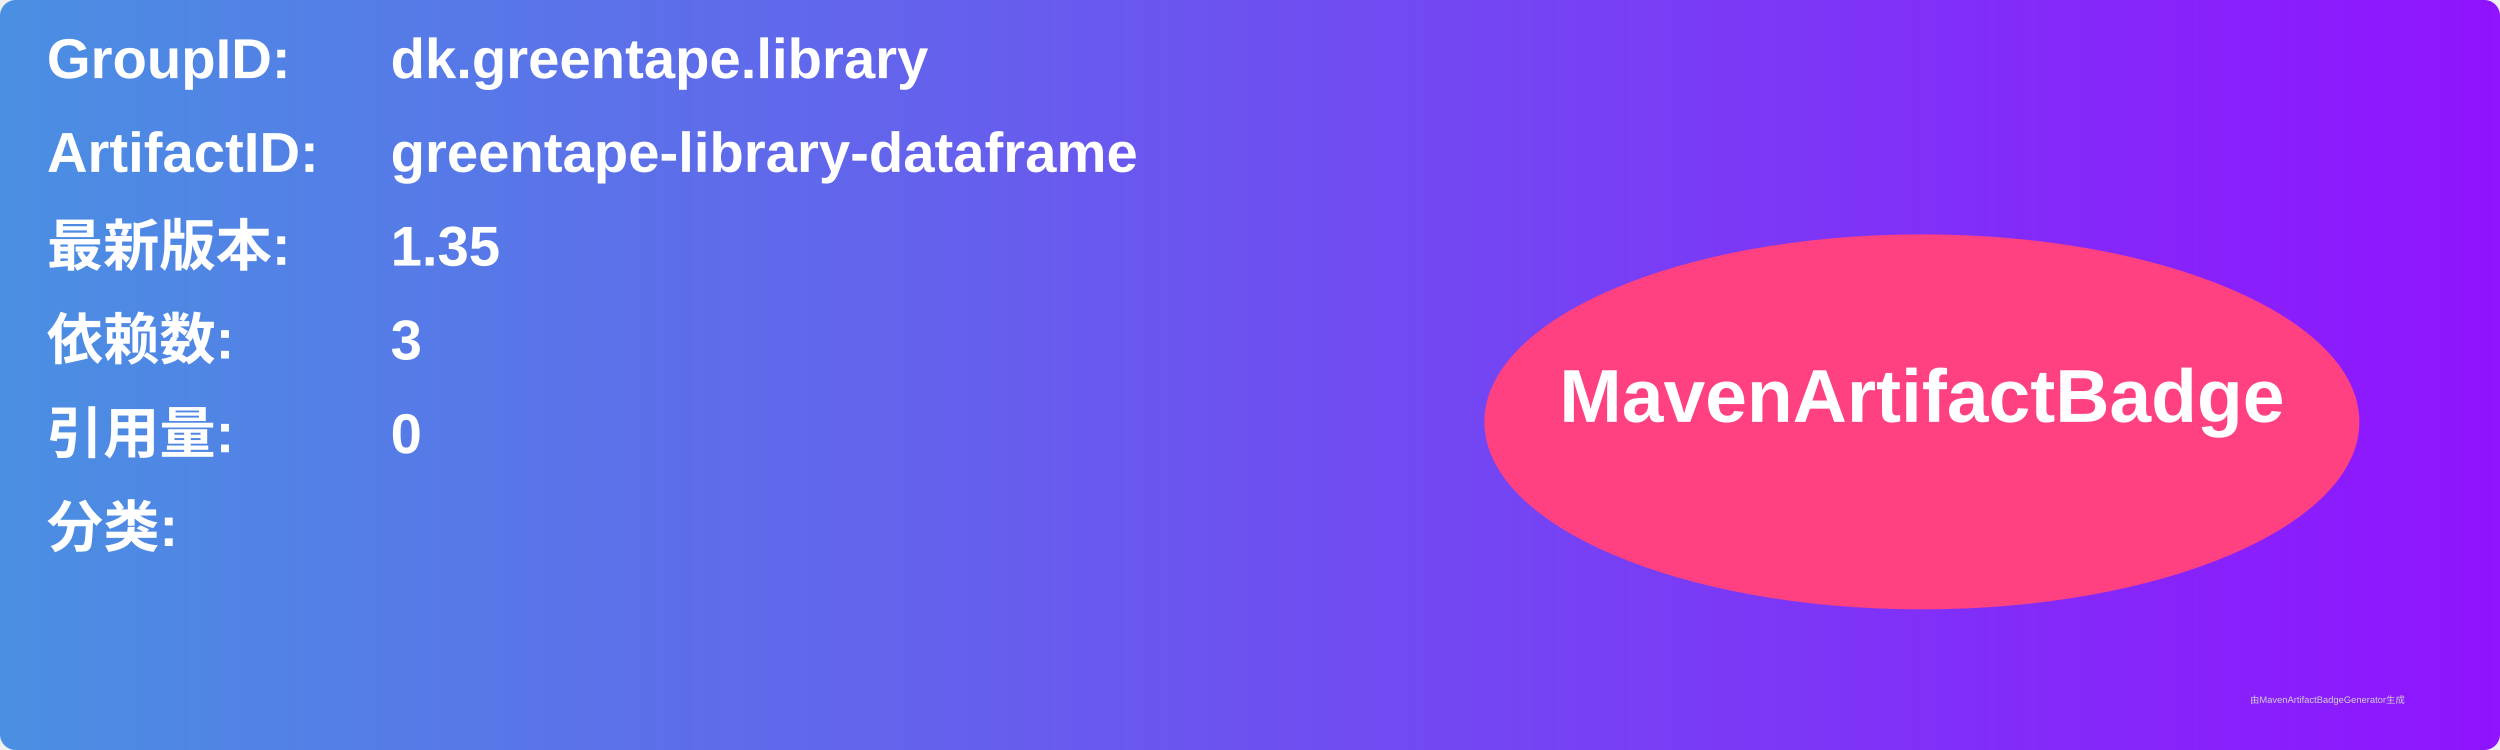
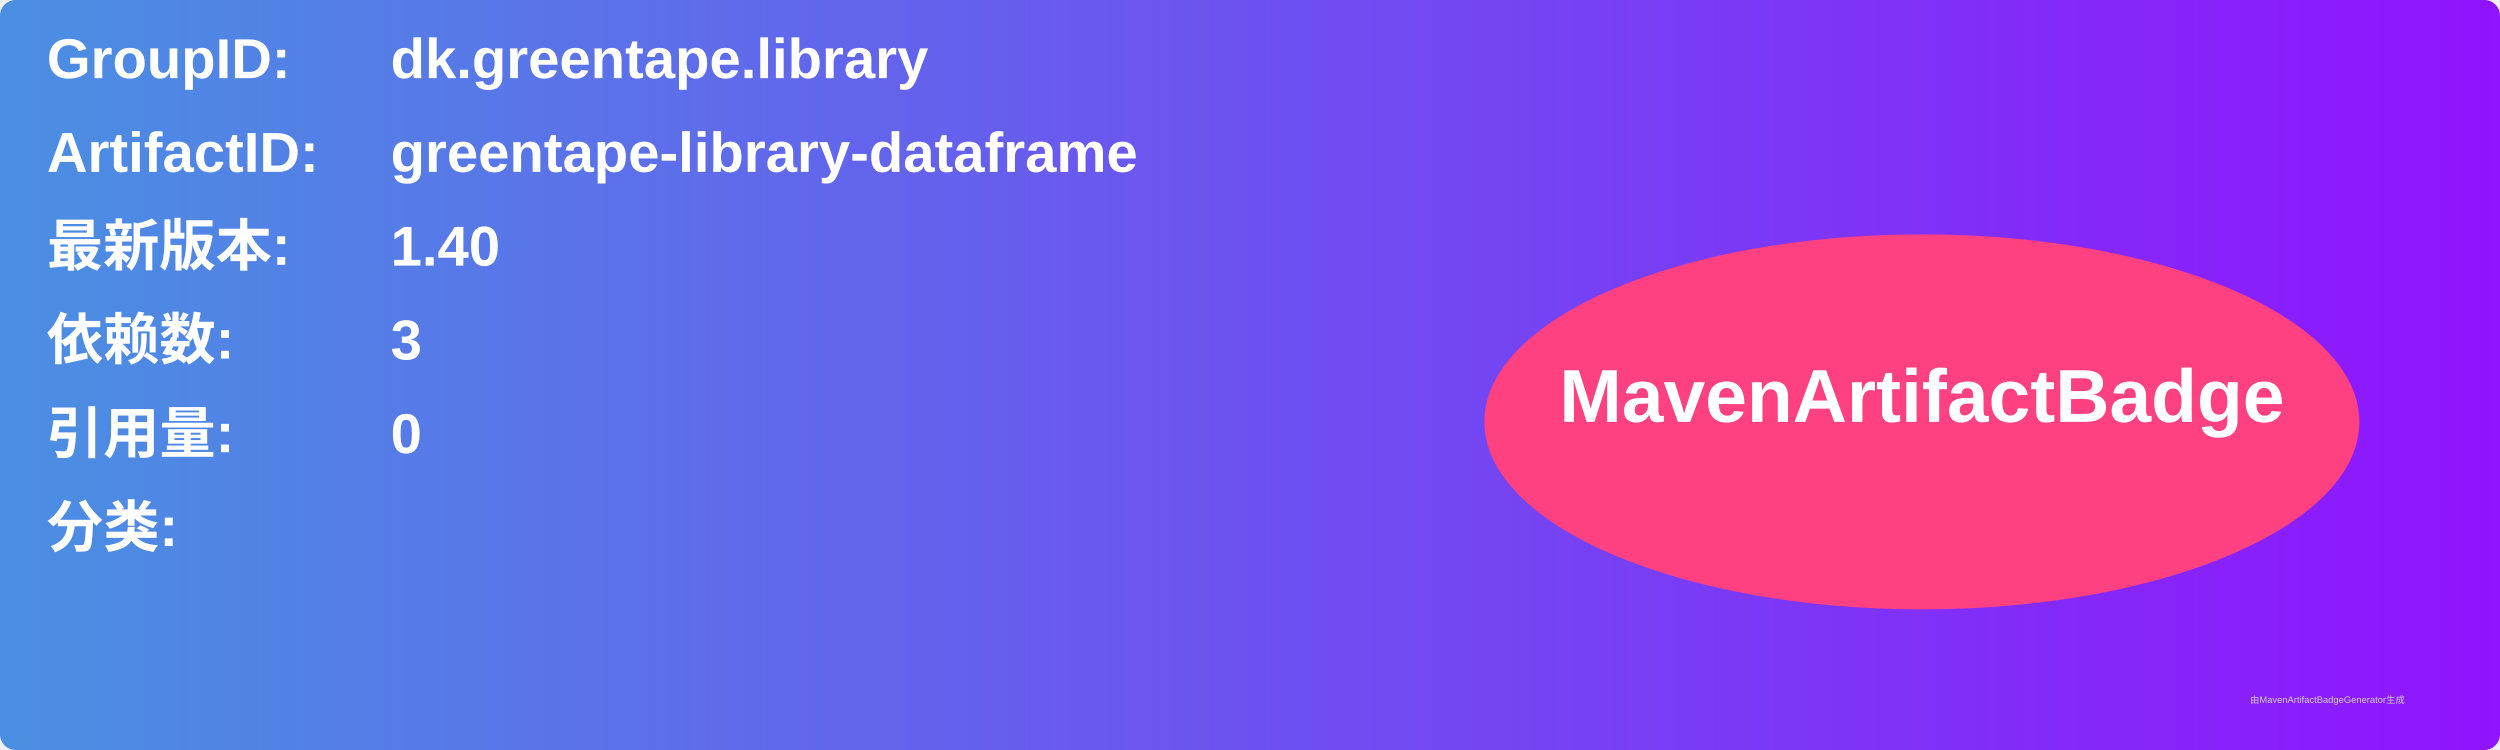
<svg xmlns="http://www.w3.org/2000/svg" width="800" height="240" viewBox="0 0 800 240">
  <linearGradient id="grad" x1="0%" y1="0%" x2="100%" y2="0%">
    <stop offset="0%" stop-color="#4a90e2" />
    <stop offset="100%" stop-color="#9013fe" />
  </linearGradient>
  <rect width="100%" height="100%" rx="5" ry="5" fill="url(#grad)" />
  <g transform="translate(15, 15)">
    <text x="0" y="10" font-family="Arial" font-size="18" fill="white" font-weight="bold" width="260">GroupID:</text>
    <text x="110" y="10" font-family="Arial" font-size="18" fill="white" font-weight="bold" width="460">dk.greentape.library</text>
    <text x="0" y="40" font-family="Arial" font-size="18" fill="white" font-weight="bold" width="260">ArtifactID:</text>
    <text x="110" y="40" font-family="Arial" font-size="18" fill="white" font-weight="bold" width="460">greentape-library-dataframe</text>
    <text x="0" y="70" font-family="Arial" font-size="18" fill="white" font-weight="bold">最新版本:</text>
    <text x="110" y="70" font-family="Arial" font-size="18" fill="white" font-weight="bold">
-       <tspan font-weight="bold">1.35</tspan>
+       <tspan font-weight="bold">1.40</tspan>
    </text>
    <text x="0" y="100" font-family="Arial" font-size="18" fill="white" font-weight="bold">依赖数: </text>
    <text x="110" y="100" font-family="Arial" font-size="18" fill="white">
      <tspan font-weight="bold">3</tspan>
    </text>
    <text x="0" y="130" font-family="Arial" font-size="18" fill="white" font-weight="bold">引用量: </text>
    <text x="110" y="130" font-family="Arial" font-size="18" fill="white">
      <tspan font-weight="bold">0</tspan>
    </text>
    <text x="0" y="160" font-family="Arial" font-size="18" fill="white" font-weight="bold">分类:</text>
    <text x="10" y="190" font-family="Arial" font-size="10" fill="white">
      <tspan font-weight="bold" />
    </text>
    <ellipse cx="600" cy="120" rx="140" ry="60" fill="#ff4081" />
    <text x="600" y="120" text-anchor="middle" font-family="Arial" font-size="24" fill="white" font-weight="bold">MavenArtifactBadge</text>
  </g>
  <text x="720" y="225" font-family="Arial" font-size="3" fill="#d0d0d0">由MavenArtifactBadgeGenerator生成</text>
</svg>
